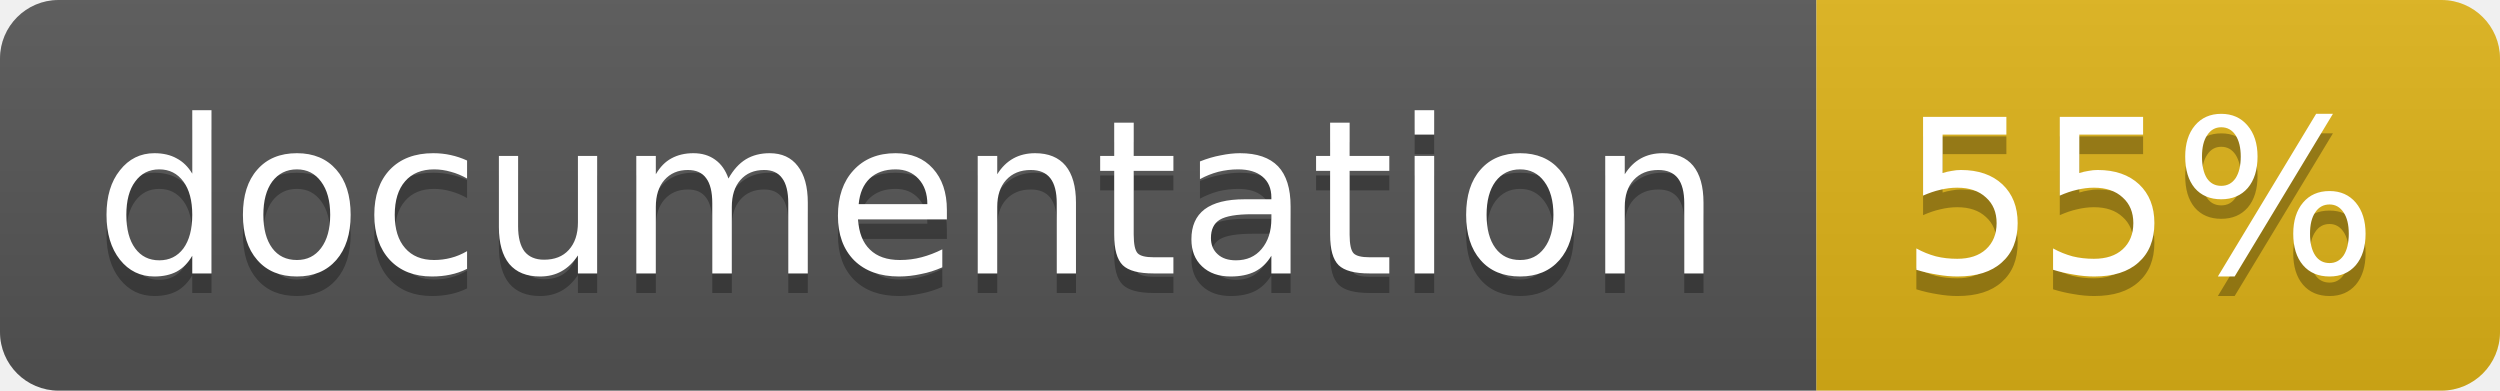
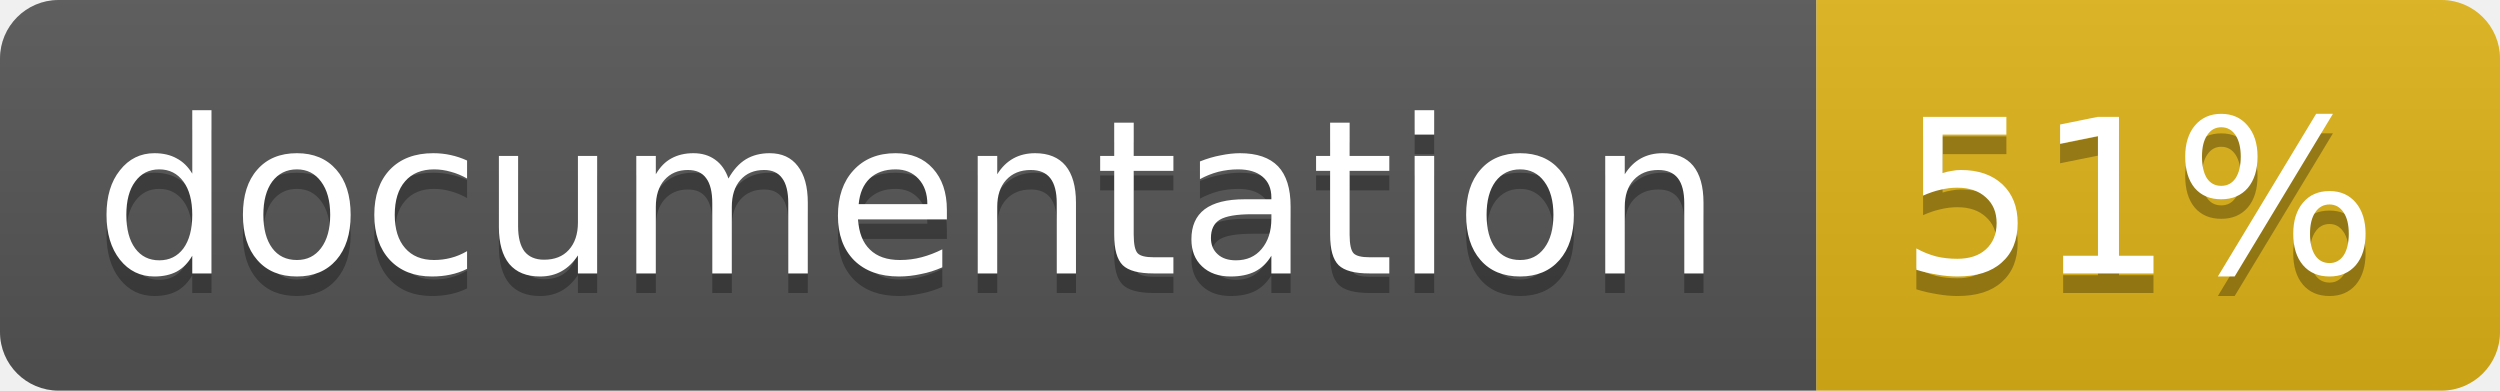
<svg xmlns="http://www.w3.org/2000/svg" width="128" height="20">
  <linearGradient id="b" x2="0" y2="100%">
    <stop offset="0" stop-color="#bbb" stop-opacity=".1" />
    <stop offset="1" stop-opacity=".1" />
  </linearGradient>
  <clipPath id="a">
    <rect width="128" height="20" rx="3" fill="#fff" />
  </clipPath>
  <g clip-path="url(#a)">
    <path fill="#555" d="M0 0h93v20H0z" />
    <path fill="#dfb317" d="M93 0h35v20H93z" />
    <path fill="url(#b)" d="M0 0h128v20H0z" />
  </g>
  <g fill="#fff" text-anchor="middle" font-family="DejaVu Sans,Verdana,Geneva,sans-serif" font-size="11">
    <text x="46.5" y="15" fill="#010101" fill-opacity=".3">documentation</text>
    <text x="46.5" y="14">documentation</text>
-     <text x="109.5" y="15" fill="#010101" fill-opacity=".3">55%</text>
-     <text x="109.5" y="14">55%</text>
+     <text x="109.5" y="15" fill="#010101" fill-opacity=".3">51%</text>
+     <text x="109.5" y="14">51%</text>
  </g>
</svg>
